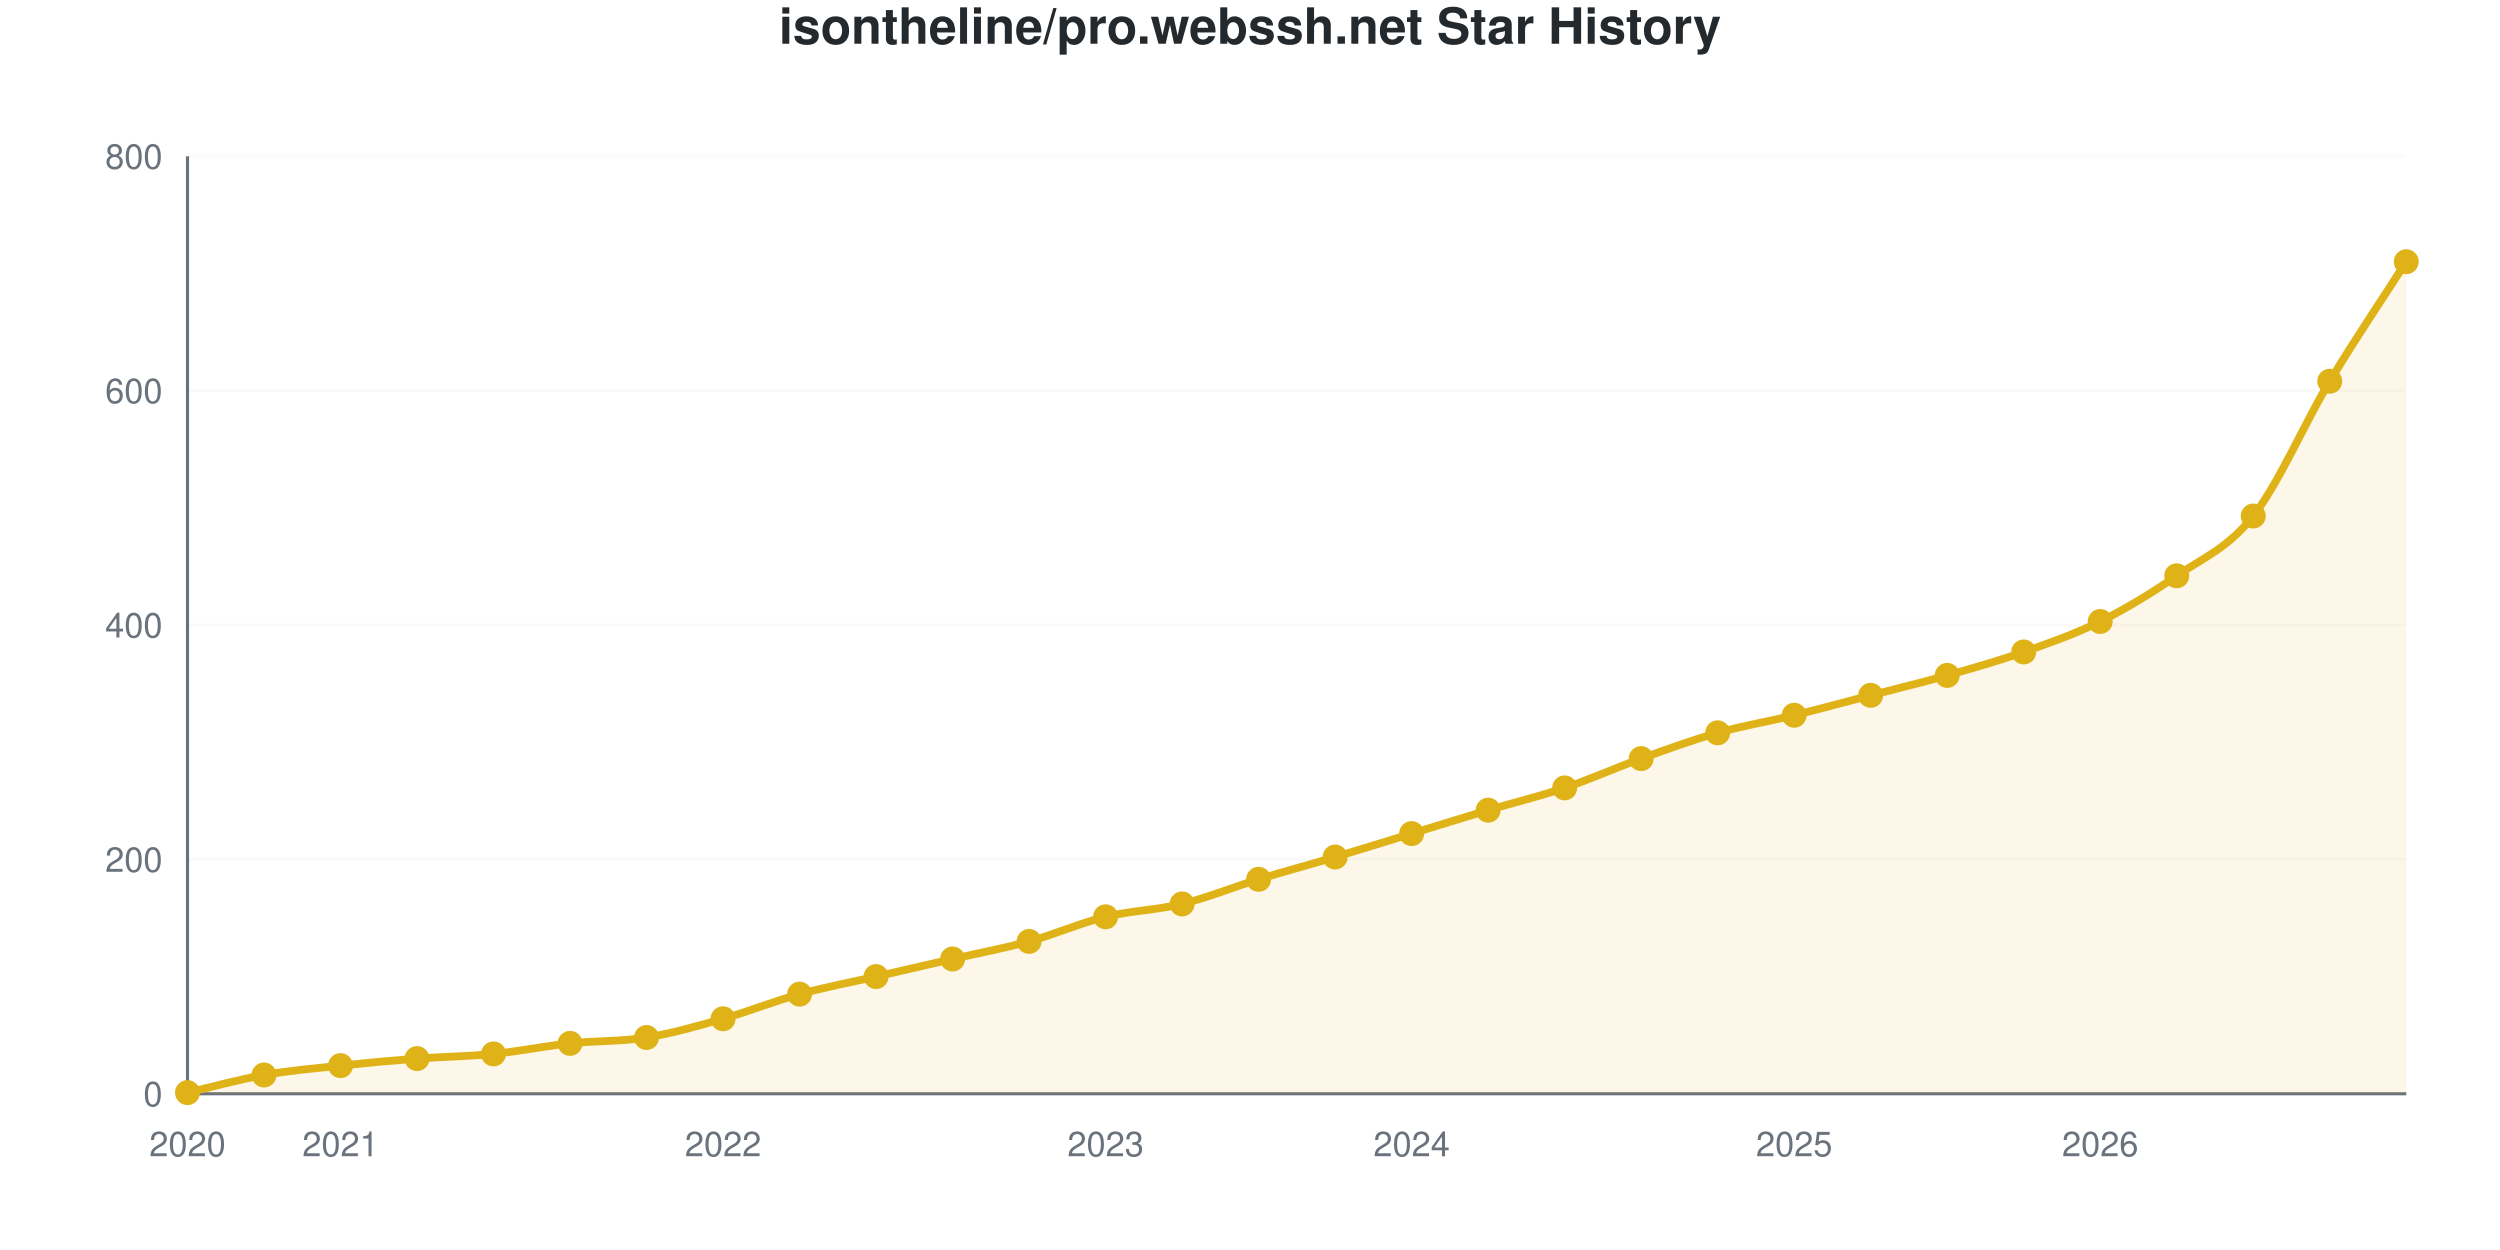
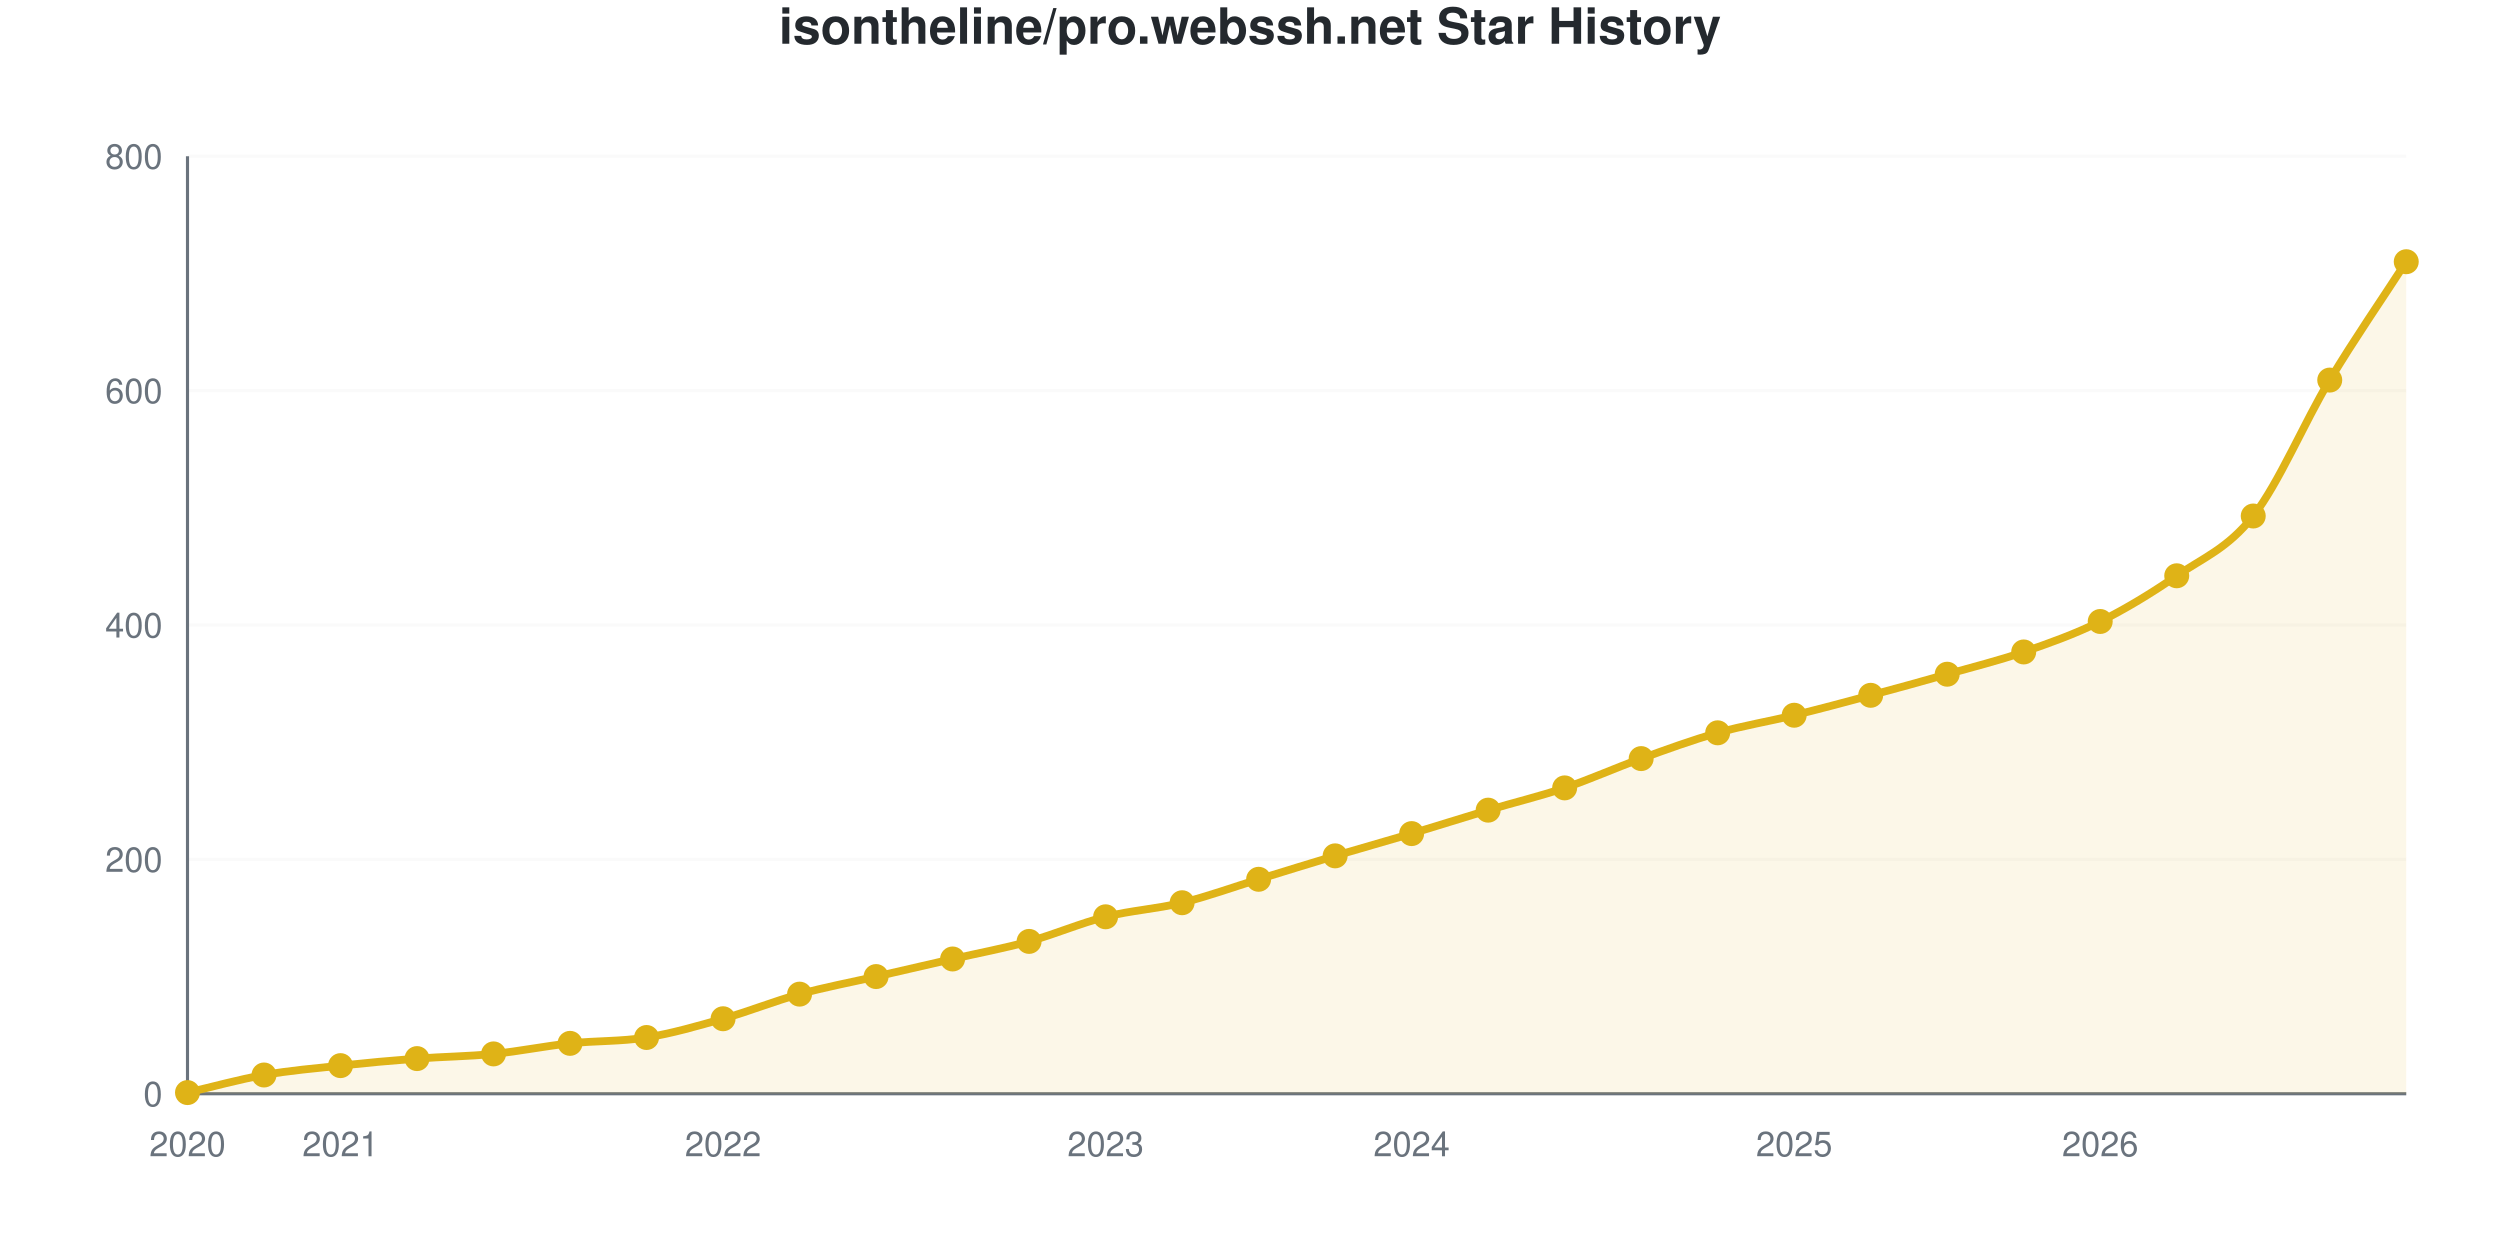
<svg xmlns="http://www.w3.org/2000/svg" viewBox="0 0 800 400" width="800" height="400" role="img">
  <style>
    @media (prefers-reduced-motion: no-preference) {
      @keyframes drawLine {
        to { stroke-dashoffset: 0; }
      }
      @keyframes fadeInPoint {
        0% { opacity: 0; }
        100% { opacity: 1; }
      }
      .data-line-0 {
        stroke-dasharray: 1182;
        stroke-dashoffset: 1182;
        animation: drawLine 2s ease-out forwards;
      }
      .data-point {
        opacity: 0;
        animation: fadeInPoint 0.5s ease-out forwards;
      }
    }
    .chart-bg { fill: #fff; }
    .chart-text { fill: #24292e; }
    .chart-muted { fill: #6a737d; }
    .chart-grid { stroke: #eee; }
    .chart-axis { stroke: #6a737d; }
    @media (prefers-color-scheme: dark) {
      .chart-bg { fill: #0d1117; }
      .chart-text { fill: #e6edf3; }
      .chart-muted { fill: #8b949e; }
      .chart-grid { stroke: #21262d; }
      .chart-axis { stroke: #8b949e; }
    }
  </style>
  <rect width="800" height="400" class="chart-bg" />
  <text x="400" y="14" text-anchor="middle" class="chart-text" font-size="16" font-weight="bold" font-family="-apple-system, BlinkMacSystemFont, 'Segoe UI', Helvetica, Arial, sans-serif">isontheline/pro.webssh.net Star History</text>
  <g class="grid">
    <line x1="60" y1="350" x2="770" y2="350" class="chart-grid" stroke-opacity="0.3" />
    <text x="52" y="354" text-anchor="end" class="chart-muted" font-size="11" font-family="-apple-system, BlinkMacSystemFont, 'Segoe UI', Helvetica, Arial, sans-serif">0</text>
    <line x1="60" y1="275" x2="770" y2="275" class="chart-grid" stroke-opacity="0.3" />
    <text x="52" y="279" text-anchor="end" class="chart-muted" font-size="11" font-family="-apple-system, BlinkMacSystemFont, 'Segoe UI', Helvetica, Arial, sans-serif">200</text>
    <line x1="60" y1="200" x2="770" y2="200" class="chart-grid" stroke-opacity="0.3" />
    <text x="52" y="204" text-anchor="end" class="chart-muted" font-size="11" font-family="-apple-system, BlinkMacSystemFont, 'Segoe UI', Helvetica, Arial, sans-serif">400</text>
    <line x1="60" y1="125" x2="770" y2="125" class="chart-grid" stroke-opacity="0.3" />
    <text x="52" y="129" text-anchor="end" class="chart-muted" font-size="11" font-family="-apple-system, BlinkMacSystemFont, 'Segoe UI', Helvetica, Arial, sans-serif">600</text>
    <line x1="60" y1="50" x2="770" y2="50" class="chart-grid" stroke-opacity="0.3" />
    <text x="52" y="54" text-anchor="end" class="chart-muted" font-size="11" font-family="-apple-system, BlinkMacSystemFont, 'Segoe UI', Helvetica, Arial, sans-serif">800</text>
  </g>
  <g class="milestones">
    
  </g>
  <g class="x-axis">
    <text x="60" y="370" text-anchor="middle" class="chart-muted" font-size="11" font-family="-apple-system, BlinkMacSystemFont, 'Segoe UI', Helvetica, Arial, sans-serif">2020</text>
    <text x="108.966" y="370" text-anchor="middle" class="chart-muted" font-size="11" font-family="-apple-system, BlinkMacSystemFont, 'Segoe UI', Helvetica, Arial, sans-serif">2021</text>
    <text x="231.379" y="370" text-anchor="middle" class="chart-muted" font-size="11" font-family="-apple-system, BlinkMacSystemFont, 'Segoe UI', Helvetica, Arial, sans-serif">2022</text>
    <text x="353.793" y="370" text-anchor="middle" class="chart-muted" font-size="11" font-family="-apple-system, BlinkMacSystemFont, 'Segoe UI', Helvetica, Arial, sans-serif">2023</text>
    <text x="451.724" y="370" text-anchor="middle" class="chart-muted" font-size="11" font-family="-apple-system, BlinkMacSystemFont, 'Segoe UI', Helvetica, Arial, sans-serif">2024</text>
    <text x="574.138" y="370" text-anchor="middle" class="chart-muted" font-size="11" font-family="-apple-system, BlinkMacSystemFont, 'Segoe UI', Helvetica, Arial, sans-serif">2025</text>
    <text x="672.069" y="370" text-anchor="middle" class="chart-muted" font-size="11" font-family="-apple-system, BlinkMacSystemFont, 'Segoe UI', Helvetica, Arial, sans-serif">2026</text>
  </g>
  <line x1="60" y1="50" x2="60" y2="350" class="chart-axis" stroke-width="1" />
  <line x1="60" y1="350" x2="770" y2="350" class="chart-axis" stroke-width="1" />
-   <path d="M60,350 L60,349.625 C68.161,347.75 76.322,345.438 84.483,344 C92.644,342.562 100.805,341.875 108.966,341 C117.126,340.125 125.287,339.375 133.448,338.75 C141.609,338.125 149.77,338.062 157.931,337.25 C166.092,336.438 174.253,334.75 182.414,333.875 C190.575,333 198.736,333.312 206.897,332 C215.057,330.688 223.218,328.312 231.379,326 C239.54,323.688 247.701,320.375 255.862,318.125 C264.023,315.875 272.184,314.375 280.345,312.5 C288.506,310.625 296.667,308.75 304.828,306.875 C312.989,305 321.149,303.5 329.31,301.25 C337.471,299 345.632,295.375 353.793,293.375 C361.954,291.375 370.115,291.25 378.276,289.25 C386.437,287.25 394.598,283.875 402.759,281.375 C410.92,278.875 419.08,276.688 427.241,274.25 C435.402,271.812 443.563,269.25 451.724,266.75 C459.885,264.25 468.046,261.688 476.207,259.25 C484.368,256.812 492.529,254.875 500.69,252.125 C508.851,249.375 517.011,245.688 525.172,242.75 C533.333,239.812 541.494,236.812 549.655,234.5 C557.816,232.188 565.977,230.875 574.138,228.875 C582.299,226.875 590.46,224.625 598.621,222.5 C606.782,220.375 614.943,218.438 623.103,216.125 C631.264,213.812 639.425,211.5 647.586,208.625 C655.747,205.75 663.908,202.938 672.069,198.875 C680.23,194.812 688.391,189.875 696.552,184.25 C704.713,178.625 712.874,175.5 721.034,165.125 C729.195,154.75 737.356,135.562 745.517,122 C753.678,108.438 761.839,96.5 770,83.75 L770,350 L60,350 Z" fill="#dfb317" fill-opacity="0.1" />
-   <path d="M60,350 L60,349.625 C68.161,347.75 76.322,345.438 84.483,344 C92.644,342.562 100.805,341.875 108.966,341 C117.126,340.125 125.287,339.375 133.448,338.75 C141.609,338.125 149.77,338.062 157.931,337.25 C166.092,336.438 174.253,334.75 182.414,333.875 C190.575,333 198.736,333.312 206.897,332 C215.057,330.688 223.218,328.312 231.379,326 C239.54,323.688 247.701,320.375 255.862,318.125 C264.023,315.875 272.184,314.375 280.345,312.5 C288.506,310.625 296.667,308.75 304.828,306.875 C312.989,305 321.149,303.5 329.31,301.25 C337.471,299 345.632,295.375 353.793,293.375 C361.954,291.375 370.115,291.25 378.276,289.25 C386.437,287.25 394.598,283.875 402.759,281.375 C410.92,278.875 419.08,276.688 427.241,274.25 C435.402,271.812 443.563,269.25 451.724,266.75 C459.885,264.25 468.046,261.688 476.207,259.25 C484.368,256.812 492.529,254.875 500.69,252.125 C508.851,249.375 517.011,245.688 525.172,242.75 C533.333,239.812 541.494,236.812 549.655,234.5 C557.816,232.188 565.977,230.875 574.138,228.875 C582.299,226.875 590.46,224.625 598.621,222.5 C606.782,220.375 614.943,218.438 623.103,216.125 C631.264,213.812 639.425,211.5 647.586,208.625 C655.747,205.75 663.908,202.938 672.069,198.875 C680.23,194.812 688.391,189.875 696.552,184.25 C704.713,178.625 712.874,175.5 721.034,165.125 C729.195,154.75 737.356,135.562 745.517,122 C753.678,108.438 761.839,96.5 770,83.75" fill="none" stroke="#dfb317" stroke-width="2.5" class="data-line-0" />
+   <path d="M60,350 L60,349.625 C68.161,347.75 76.322,345.438 84.483,344 C92.644,342.562 100.805,341.875 108.966,341 C117.126,340.125 125.287,339.375 133.448,338.75 C141.609,338.125 149.77,338.062 157.931,337.25 C166.092,336.438 174.253,334.75 182.414,333.875 C190.575,333 198.736,333.312 206.897,332 C215.057,330.688 223.218,328.312 231.379,326 C239.54,323.688 247.701,320.375 255.862,318.125 C264.023,315.875 272.184,314.375 280.345,312.5 C288.506,310.625 296.667,308.75 304.828,306.875 C312.989,305 321.149,303.5 329.31,301.25 C337.471,299 345.632,295.438 353.793,293.375 C361.954,291.312 370.115,290.875 378.276,288.875 C386.437,286.875 394.598,283.875 402.759,281.375 C410.92,278.875 419.08,276.312 427.241,273.875 C435.402,271.438 443.563,269.188 451.724,266.75 C459.885,264.312 468.046,261.688 476.207,259.25 C484.368,256.812 492.529,254.875 500.69,252.125 C508.851,249.375 517.011,245.688 525.172,242.75 C533.333,239.812 541.494,236.812 549.655,234.5 C557.816,232.188 565.977,230.875 574.138,228.875 C582.299,226.875 590.46,224.688 598.621,222.5 C606.782,220.312 614.943,218.062 623.103,215.75 C631.264,213.438 639.425,211.438 647.586,208.625 C655.747,205.812 663.908,202.938 672.069,198.875 C680.23,194.812 688.391,189.875 696.552,184.25 C704.713,178.625 712.874,175.562 721.034,165.125 C729.195,154.688 737.356,135.188 745.517,121.625 C753.678,108.062 761.839,96.375 770,83.75 L770,350 L60,350 Z" fill="#dfb317" fill-opacity="0.1" />
+   <path d="M60,350 L60,349.625 C68.161,347.75 76.322,345.438 84.483,344 C92.644,342.562 100.805,341.875 108.966,341 C117.126,340.125 125.287,339.375 133.448,338.75 C141.609,338.125 149.77,338.062 157.931,337.25 C166.092,336.438 174.253,334.75 182.414,333.875 C190.575,333 198.736,333.312 206.897,332 C215.057,330.688 223.218,328.312 231.379,326 C239.54,323.688 247.701,320.375 255.862,318.125 C264.023,315.875 272.184,314.375 280.345,312.5 C288.506,310.625 296.667,308.75 304.828,306.875 C312.989,305 321.149,303.5 329.31,301.25 C337.471,299 345.632,295.438 353.793,293.375 C361.954,291.312 370.115,290.875 378.276,288.875 C386.437,286.875 394.598,283.875 402.759,281.375 C410.92,278.875 419.08,276.312 427.241,273.875 C435.402,271.438 443.563,269.188 451.724,266.75 C459.885,264.312 468.046,261.688 476.207,259.25 C484.368,256.812 492.529,254.875 500.69,252.125 C508.851,249.375 517.011,245.688 525.172,242.75 C533.333,239.812 541.494,236.812 549.655,234.5 C557.816,232.188 565.977,230.875 574.138,228.875 C582.299,226.875 590.46,224.688 598.621,222.5 C606.782,220.312 614.943,218.062 623.103,215.75 C631.264,213.438 639.425,211.438 647.586,208.625 C655.747,205.812 663.908,202.938 672.069,198.875 C680.23,194.812 688.391,189.875 696.552,184.25 C704.713,178.625 712.874,175.562 721.034,165.125 C729.195,154.688 737.356,135.188 745.517,121.625 C753.678,108.062 761.839,96.375 770,83.75" fill="none" stroke="#dfb317" stroke-width="2.5" class="data-line-0" />
  <g class="points">
    <circle cx="60" cy="349.625" r="4" fill="#dfb317" class="data-point" style="animation-delay: 1.50s" />
    <circle cx="84.483" cy="344" r="4" fill="#dfb317" class="data-point" style="animation-delay: 1.55s" />
    <circle cx="108.966" cy="341" r="4" fill="#dfb317" class="data-point" style="animation-delay: 1.60s" />
    <circle cx="133.448" cy="338.75" r="4" fill="#dfb317" class="data-point" style="animation-delay: 1.65s" />
    <circle cx="157.931" cy="337.25" r="4" fill="#dfb317" class="data-point" style="animation-delay: 1.70s" />
    <circle cx="182.414" cy="333.875" r="4" fill="#dfb317" class="data-point" style="animation-delay: 1.75s" />
    <circle cx="206.897" cy="332" r="4" fill="#dfb317" class="data-point" style="animation-delay: 1.80s" />
    <circle cx="231.379" cy="326" r="4" fill="#dfb317" class="data-point" style="animation-delay: 1.85s" />
    <circle cx="255.862" cy="318.125" r="4" fill="#dfb317" class="data-point" style="animation-delay: 1.90s" />
    <circle cx="280.345" cy="312.5" r="4" fill="#dfb317" class="data-point" style="animation-delay: 1.95s" />
    <circle cx="304.828" cy="306.875" r="4" fill="#dfb317" class="data-point" style="animation-delay: 2.00s" />
    <circle cx="329.31" cy="301.25" r="4" fill="#dfb317" class="data-point" style="animation-delay: 2.05s" />
    <circle cx="353.793" cy="293.375" r="4" fill="#dfb317" class="data-point" style="animation-delay: 2.10s" />
-     <circle cx="378.276" cy="289.25" r="4" fill="#dfb317" class="data-point" style="animation-delay: 2.15s" />
+     <circle cx="378.276" cy="288.875" r="4" fill="#dfb317" class="data-point" style="animation-delay: 2.15s" />
    <circle cx="402.759" cy="281.375" r="4" fill="#dfb317" class="data-point" style="animation-delay: 2.20s" />
-     <circle cx="427.241" cy="274.25" r="4" fill="#dfb317" class="data-point" style="animation-delay: 2.25s" />
+     <circle cx="427.241" cy="273.875" r="4" fill="#dfb317" class="data-point" style="animation-delay: 2.25s" />
    <circle cx="451.724" cy="266.75" r="4" fill="#dfb317" class="data-point" style="animation-delay: 2.30s" />
    <circle cx="476.207" cy="259.25" r="4" fill="#dfb317" class="data-point" style="animation-delay: 2.35s" />
    <circle cx="500.69" cy="252.125" r="4" fill="#dfb317" class="data-point" style="animation-delay: 2.40s" />
    <circle cx="525.172" cy="242.75" r="4" fill="#dfb317" class="data-point" style="animation-delay: 2.45s" />
    <circle cx="549.655" cy="234.5" r="4" fill="#dfb317" class="data-point" style="animation-delay: 2.50s" />
    <circle cx="574.138" cy="228.875" r="4" fill="#dfb317" class="data-point" style="animation-delay: 2.55s" />
    <circle cx="598.621" cy="222.5" r="4" fill="#dfb317" class="data-point" style="animation-delay: 2.60s" />
-     <circle cx="623.103" cy="216.125" r="4" fill="#dfb317" class="data-point" style="animation-delay: 2.65s" />
+     <circle cx="623.103" cy="215.75" r="4" fill="#dfb317" class="data-point" style="animation-delay: 2.65s" />
    <circle cx="647.586" cy="208.625" r="4" fill="#dfb317" class="data-point" style="animation-delay: 2.70s" />
    <circle cx="672.069" cy="198.875" r="4" fill="#dfb317" class="data-point" style="animation-delay: 2.75s" />
    <circle cx="696.552" cy="184.25" r="4" fill="#dfb317" class="data-point" style="animation-delay: 2.80s" />
    <circle cx="721.034" cy="165.125" r="4" fill="#dfb317" class="data-point" style="animation-delay: 2.85s" />
-     <circle cx="745.517" cy="122" r="4" fill="#dfb317" class="data-point" style="animation-delay: 2.90s" />
+     <circle cx="745.517" cy="121.625" r="4" fill="#dfb317" class="data-point" style="animation-delay: 2.90s" />
    <circle cx="770" cy="83.75" r="4" fill="#dfb317" class="data-point" style="animation-delay: 2.95s" />
  </g>
</svg>
